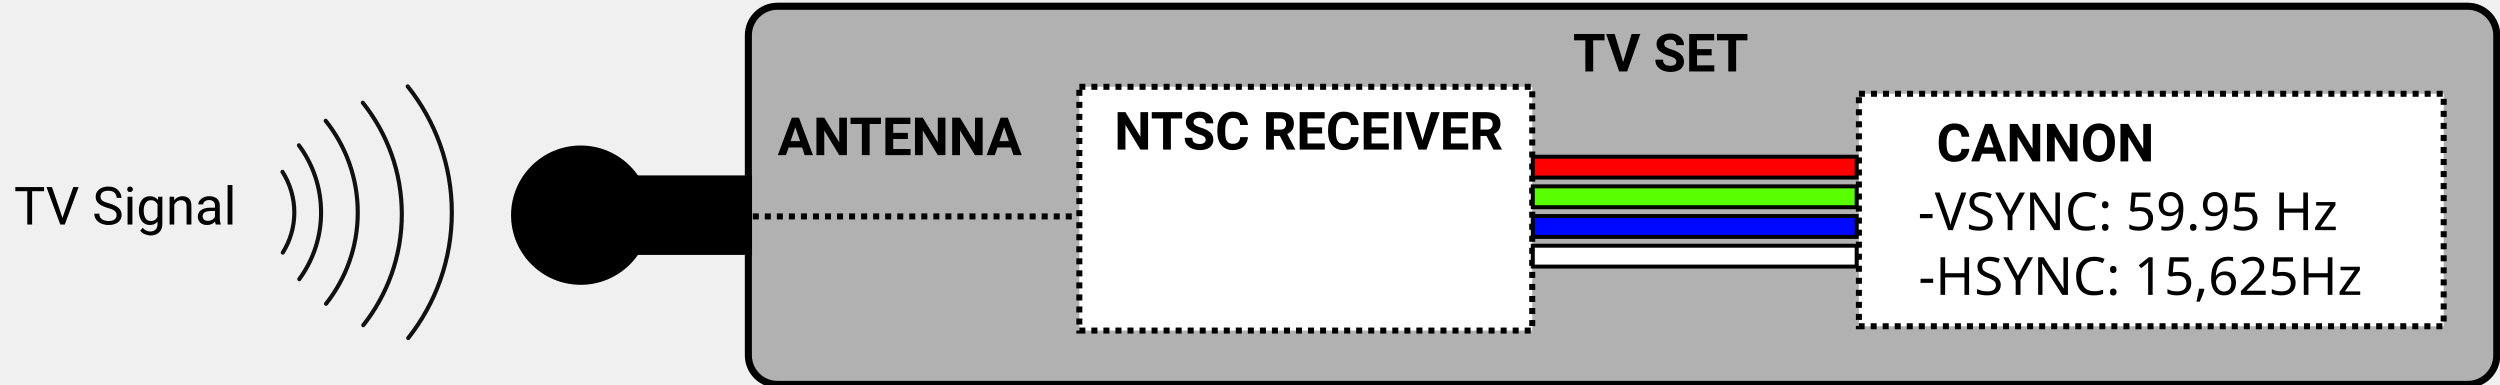
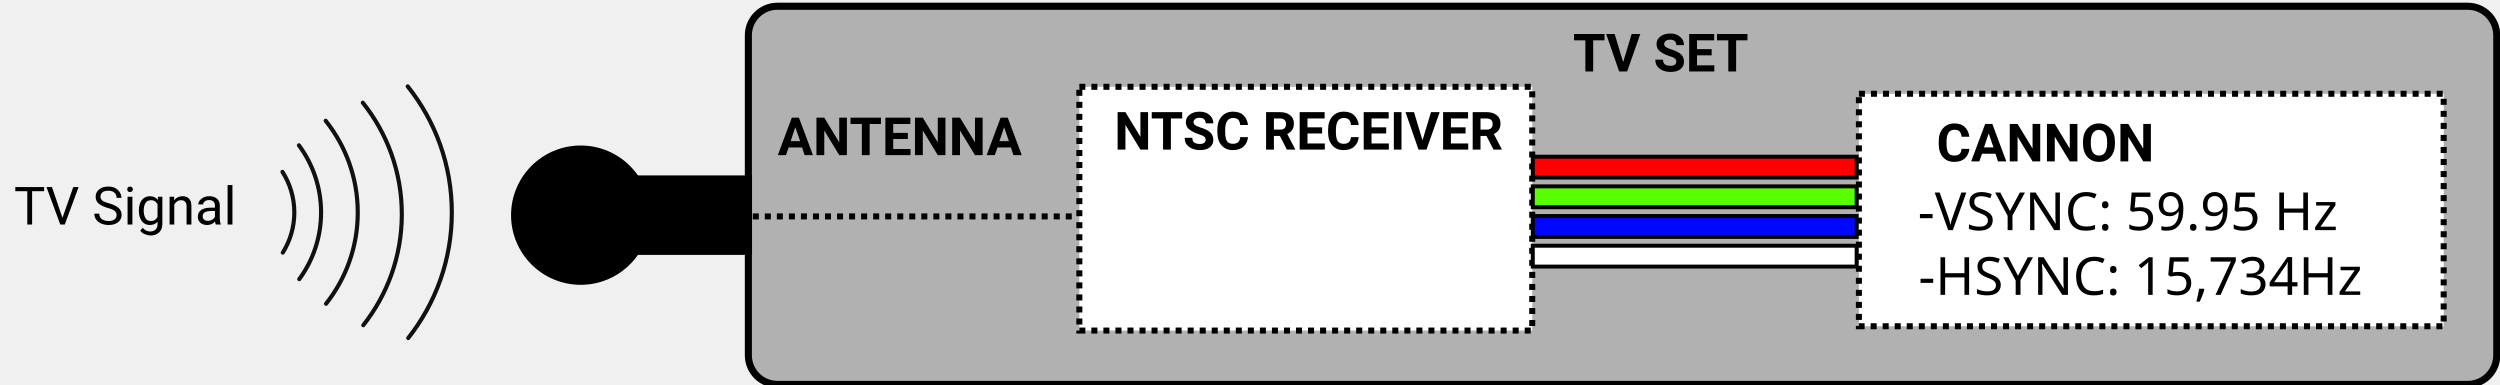
<svg xmlns="http://www.w3.org/2000/svg" width="9.24in" height="1.421in" viewBox="0 0 234.689 36.081" version="1.1" id="svg21151">
  <defs id="defs21148" />
  <g id="layer1" transform="translate(-1.153021,0.1089624)">
    <rect style="fill:#b1b1b1;stroke:#000000;stroke-width:0.665" id="rect924" width="164.132" height="35.5" x="71.406" y="0.471" ry="2.729" />
    <text xml:space="preserve" style="font-size:4.939px;line-height:1.25;font-family:sans-serif;letter-spacing:0px;word-spacing:0px;stroke-width:0.265" x="148.826" y="6.595" id="text3274">
      <tspan id="tspan3272" style="font-style:normal;font-variant:normal;font-weight:bold;font-stretch:normal;font-family:Roboto;-inkscape-font-specification:'Roboto Bold';stroke-width:0.265" x="148.826" y="6.595">TV SET</tspan>
    </text>
    <g id="g10794" transform="matrix(0.7969575,0,0,0.7969575,14.98784,5.52807)">
      <path style="fill:none;stroke:#111111;stroke-width:0.486;stroke-linecap:round;stroke-miterlimit:4;stroke-dasharray:none" d="m 15.951,22.676 c 0.856,-1.373 1.358,-2.989 1.358,-4.725 0,-1.764 -0.516,-3.404 -1.396,-4.79" id="path1" />
      <path style="fill:none;stroke:#111111;stroke-width:0.486;stroke-linecap:round;stroke-miterlimit:4;stroke-dasharray:none" d="m 17.851,10.038 c 1.639,2.211 2.61,4.948 2.61,7.913 0,2.937 -0.954,5.65 -2.567,7.85" id="path2-5" />
      <path style="fill:none;stroke:#111111;stroke-width:0.486;stroke-linecap:round;stroke-miterlimit:4;stroke-dasharray:none" d="m 21.047,28.7 c 2.336,-2.957 3.734,-6.688 3.734,-10.748 0,-4.088 -1.416,-7.843 -3.778,-10.808" id="path4098" />
      <path style="fill:none;stroke:#111111;stroke-width:0.486;stroke-linecap:round;stroke-miterlimit:4;stroke-dasharray:none" d="m 30.728,32.738 c 3.212,-4.066 5.134,-9.197 5.134,-14.78 0,-5.621 -1.947,-10.784 -5.196,-14.862" id="path6395" />
      <path style="fill:none;stroke:#111111;stroke-width:0.486;stroke-linecap:round;stroke-miterlimit:4;stroke-dasharray:none" d="m 25.433,31.226 c 2.84,-3.595 4.539,-8.132 4.539,-13.067 0,-4.97 -1.721,-9.535 -4.594,-13.14" id="path6395-5" />
    </g>
    <text xml:space="preserve" style="font-size:4.939px;line-height:1.25;font-family:sans-serif;letter-spacing:0px;word-spacing:0px;stroke-width:0.265" x="2.465" y="20.961" id="text8120">
      <tspan id="tspan8118" style="font-style:normal;font-variant:normal;font-weight:normal;font-stretch:normal;font-family:Roboto;-inkscape-font-specification:Roboto;stroke-width:0.265" x="2.465" y="20.961">TV Signal</tspan>
    </text>
    <text xml:space="preserve" style="font-size:4.939px;line-height:1.25;font-family:sans-serif;letter-spacing:0px;word-spacing:0px;stroke-width:0.265" x="74.155" y="14.448" id="text8120-3">
      <tspan id="tspan8118-5" style="font-style:normal;font-variant:normal;font-weight:bold;font-stretch:normal;font-family:Roboto;-inkscape-font-specification:Roboto;stroke-width:0.265" x="74.155" y="14.448">ANTENNA</tspan>
    </text>
    <g id="g10787" transform="translate(0,1.5875)">
      <rect style="fill:#000000;fill-opacity:1;stroke:#000000;stroke-width:0.6;stroke-miterlimit:4;stroke-dasharray:none" id="rect10527" width="16.082" height="6.862" x="55.368" y="15.065" ry="0" />
      <circle style="fill:#000000;fill-opacity:1;stroke:#000000;stroke-width:0.6;stroke-miterlimit:4;stroke-dasharray:none" id="path10551" cx="55.667" cy="18.496" r="6.239" />
    </g>
    <path style="fill:none;stroke:#000000;stroke-width:0.565;stroke-linecap:butt;stroke-linejoin:miter;stroke-miterlimit:4;stroke-dasharray:0.565, 0.565;stroke-dashoffset:0;stroke-opacity:1" d="M 70.691,20.202 H 101.792" id="path10849" />
    <rect style="fill:#ffffff;fill-opacity:1;stroke:#000000;stroke-width:0.565;stroke-miterlimit:4;stroke-dasharray:0.565, 0.565;stroke-dashoffset:0" id="rect10953" width="42.515" height="22.883" x="102.477" y="8.034" />
    <rect style="fill:#ffffff;fill-opacity:1;stroke:#000000;stroke-width:0.565;stroke-miterlimit:4;stroke-dasharray:0.565, 0.565;stroke-dashoffset:0" id="rect10953-7" width="54.896" height="21.824" x="175.659" y="8.688" />
    <text xml:space="preserve" style="font-size:4.939px;line-height:1.25;font-family:sans-serif;letter-spacing:0px;word-spacing:0px;stroke-width:0.265" x="182.95" y="15.034" id="text3274-6-06">
      <tspan id="tspan3272-2-2" style="font-style:normal;font-variant:normal;font-weight:bold;font-stretch:normal;font-family:Roboto;-inkscape-font-specification:'Roboto Bold';stroke-width:0.265" x="182.95" y="15.034">CANNON</tspan>
    </text>
    <text xml:space="preserve" style="font-style:normal;font-variant:normal;font-weight:normal;font-stretch:normal;font-size:4.939px;line-height:1.25;font-family:Roboto;-inkscape-font-specification:Roboto;letter-spacing:0px;word-spacing:0px;stroke-width:0.265" x="181.184" y="21.491" id="text3274-6-06-6">
      <tspan id="tspan3272-2-2-1" style="font-style:normal;font-variant:normal;font-weight:normal;font-stretch:normal;font-family:'Roboto Mono';-inkscape-font-specification:'Roboto Mono';stroke-width:0.265" x="181.184" y="21.491">-VSYNC: 59.95 Hz </tspan>
    </text>
    <text xml:space="preserve" style="font-size:4.939px;line-height:1.25;font-family:sans-serif;letter-spacing:0px;word-spacing:0px;stroke-width:0.265" x="181.244" y="27.567" id="text3274-6-06-8">
-       <tspan id="tspan3272-2-2-7" style="font-style:normal;font-variant:normal;font-weight:normal;font-stretch:normal;font-family:'Roboto Mono';-inkscape-font-specification:'Roboto Mono';stroke-width:0.265" x="181.244" y="27.567">-HSYNC: 15,625Hz </tspan>
+       <tspan id="tspan3272-2-2-7" style="font-style:normal;font-variant:normal;font-weight:normal;font-stretch:normal;font-family:'Roboto Mono';-inkscape-font-specification:'Roboto Mono';stroke-width:0.265" x="181.244" y="27.567">-HSYNC: 15,734Hz </tspan>
    </text>
    <text xml:space="preserve" style="font-size:4.939px;line-height:1.25;font-family:sans-serif;letter-spacing:0px;word-spacing:0px;stroke-width:0.265" x="105.758" y="13.929" id="text3274-6">
      <tspan id="tspan3272-2" style="font-style:normal;font-variant:normal;font-weight:bold;font-stretch:normal;font-family:Roboto;-inkscape-font-specification:Roboto;stroke-width:0.265" x="105.758" y="13.929">NTSC RECEIVER</tspan>
    </text>
    <text xml:space="preserve" style="font-size:4.939px;line-height:1.25;font-family:sans-serif;letter-spacing:0px;word-spacing:0px;stroke-width:0.265" x="165.971" y="26.475" id="text3274-6-0">
      <tspan id="tspan3272-2-9" style="font-style:normal;font-variant:normal;font-weight:bold;font-stretch:normal;font-family:Roboto;-inkscape-font-specification:'Roboto Bold';stroke-width:0.265" x="165.971" y="26.475" />
    </text>
    <rect style="fill:#ffffff;fill-opacity:1;stroke:#000000;stroke-width:0.372;stroke-miterlimit:4;stroke-dasharray:none;stroke-dashoffset:0;stroke-opacity:1" id="rect13798" width="30.403" height="1.959" x="145.044" y="22.952" />
    <rect style="fill:#0007ff;fill-opacity:1;stroke:#000000;stroke-width:0.372;stroke-miterlimit:4;stroke-dasharray:none;stroke-dashoffset:0;stroke-opacity:1" id="rect13798-9" width="30.403" height="1.959" x="145.044" y="20.166" />
    <rect style="fill:#58ff00;fill-opacity:1;stroke:#000000;stroke-width:0.372;stroke-miterlimit:4;stroke-dasharray:none;stroke-dashoffset:0;stroke-opacity:1" id="rect13798-1" width="30.403" height="1.959" x="145.044" y="17.38" />
    <rect style="fill:#ff0000;fill-opacity:1;stroke:#000000;stroke-width:0.372;stroke-miterlimit:4;stroke-dasharray:none;stroke-dashoffset:0;stroke-opacity:1" id="rect13798-2" width="30.403" height="1.959" x="145.044" y="14.595" />
  </g>
</svg>
